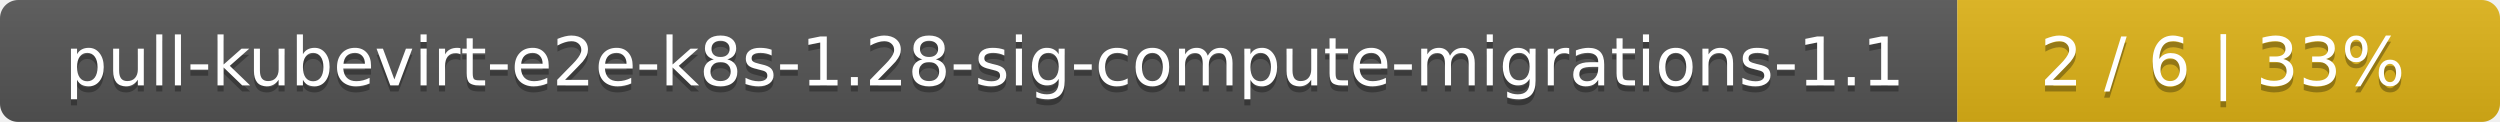
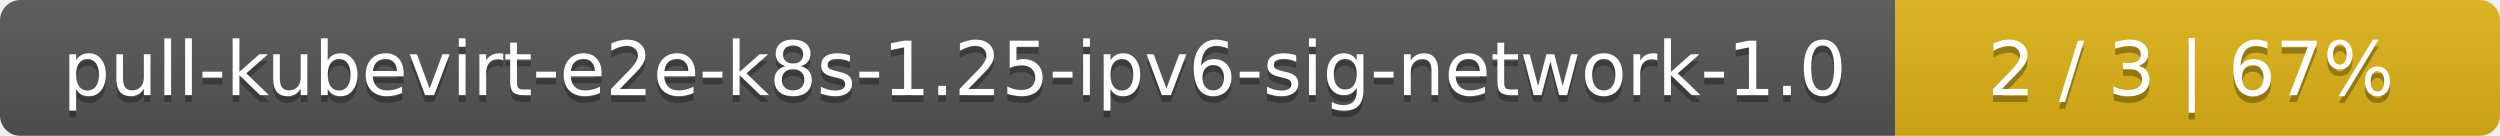
- <svg xmlns="http://www.w3.org/2000/svg" width="410" height="20">
+ <svg xmlns="http://www.w3.org/2000/svg" width="368" height="20">
  <linearGradient id="smooth" x2="0" y2="100%">
    <stop offset="0" stop-color="#bbb" stop-opacity=".1" />
    <stop offset="1" stop-opacity=".1" />
  </linearGradient>
  <mask id="round">
-     <rect width="410" height="20" rx="3" fill="#fff" />
+     <rect width="368" height="20" rx="3" fill="#fff" />
  </mask>
  <g mask="url(#round)">
-     <rect width="321" height="20" fill="#555" />
-     <rect x="321" width="89" height="20" fill="#dfb317" />
-     <rect width="410" height="20" fill="url(#smooth)" />
+     <rect width="279" height="20" fill="#555" />
+     <rect x="279" width="89" height="20" fill="#dfb317" />
+     <rect width="368" height="20" fill="url(#smooth)" />
  </g>
  <g fill="#fff" text-anchor="middle" font-family="DejaVu Sans,Verdana,Geneva,sans-serif" font-size="11">
-     <text x="161.5" y="15" fill="#010101" fill-opacity=".3">pull-kubevirt-e2e-k8s-1.28-sig-compute-migrations-1.1</text>
-     <text x="161.5" y="14">pull-kubevirt-e2e-k8s-1.28-sig-compute-migrations-1.1</text>
-     <text x="364.5" y="15" fill="#010101" fill-opacity=".3">2 / 6    |    33%</text>
-     <text x="364.5" y="14">2 / 6    |    33%</text>
+     <text x="140.5" y="15" fill="#010101" fill-opacity=".3">pull-kubevirt-e2e-k8s-1.25-ipv6-sig-network-1.0</text>
+     <text x="140.5" y="14">pull-kubevirt-e2e-k8s-1.25-ipv6-sig-network-1.0</text>
+     <text x="322.5" y="15" fill="#010101" fill-opacity=".3">2 / 3    |    67%</text>
+     <text x="322.5" y="14">2 / 3    |    67%</text>
  </g>
</svg>
